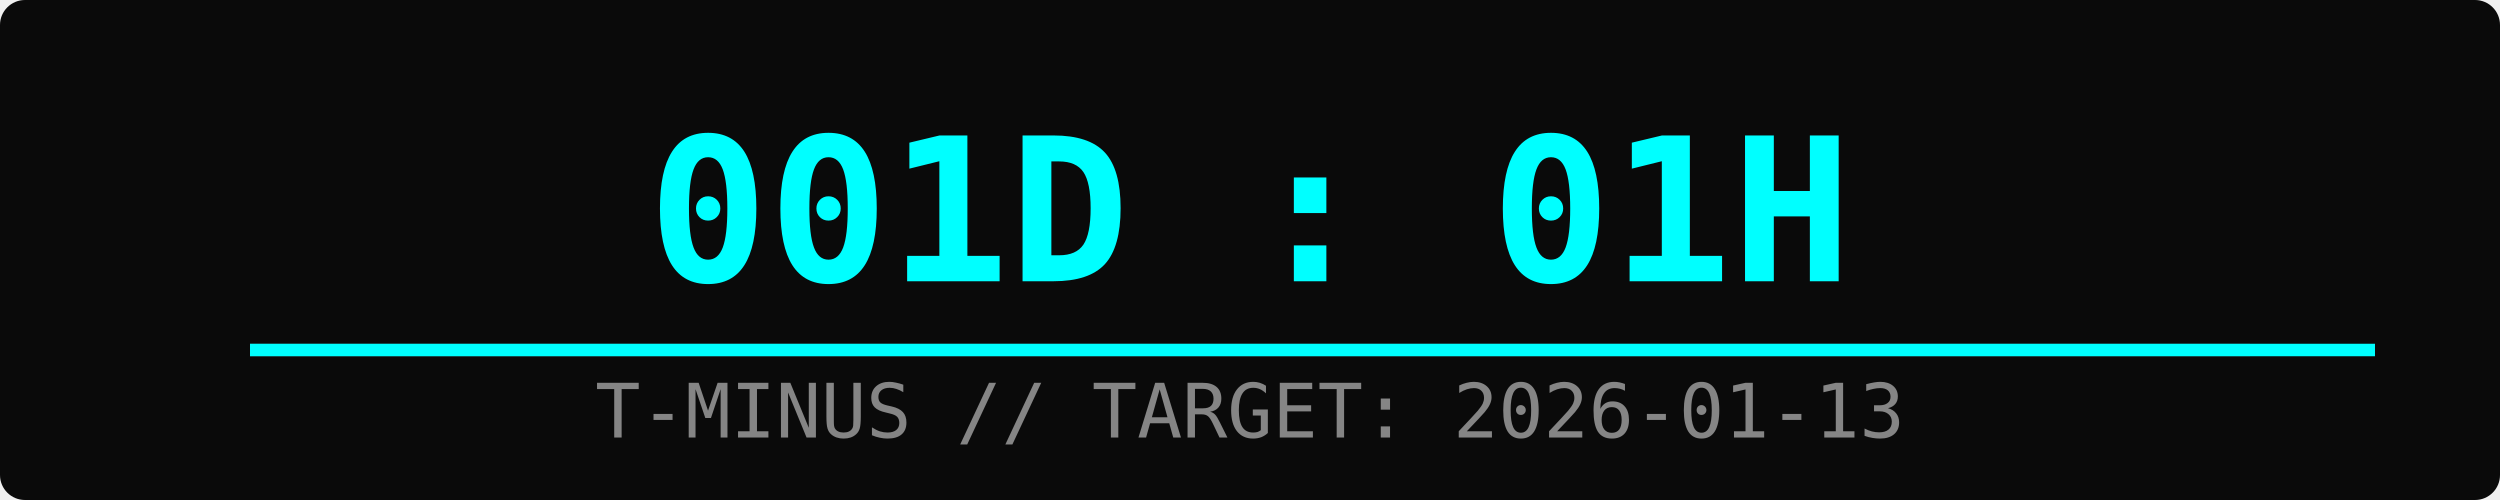
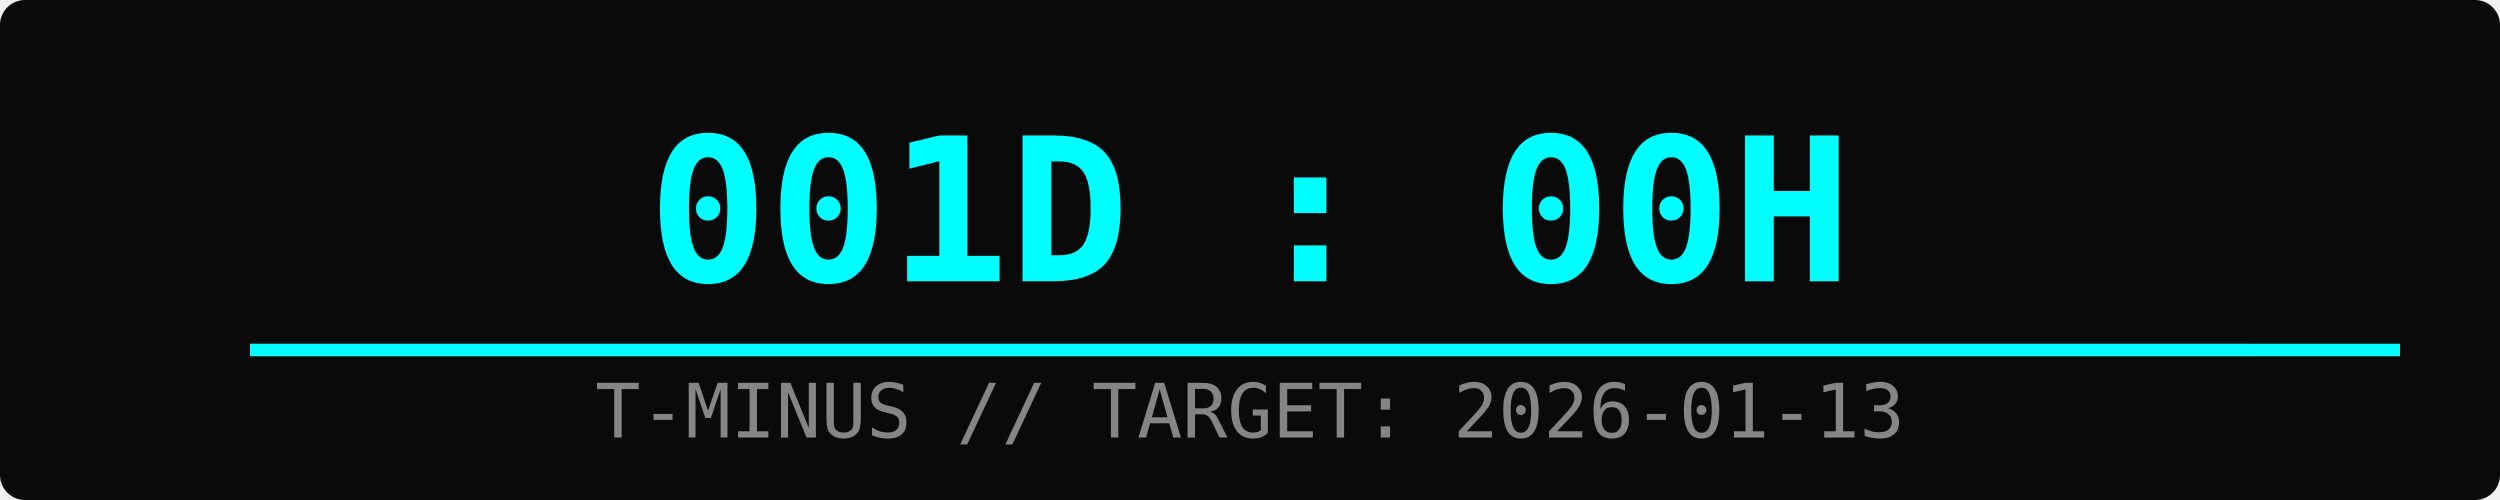
<svg xmlns="http://www.w3.org/2000/svg" width="400" height="80">
  <rect width="100%" height="100%" fill="#0a0a0a" rx="4" />
-   <text x="50%" y="45" font-family="monospace" font-size="32" fill="#00ffff" text-anchor="middle" font-weight="bold">001D : 01H</text>
+   <text x="50%" y="45" font-family="monospace" font-size="32" fill="#00ffff" text-anchor="middle" font-weight="bold">001D : 00H</text>
  <text x="50%" y="70" font-family="monospace" font-size="12" fill="#ffffff" text-anchor="middle" opacity="0.5">T-MINUS // TARGET: 2026-01-13</text>
  <rect x="10%" y="55" width="80%" height="2" fill="#333" />
-   <rect x="10%" y="55" width="85%" height="2" fill="#00ffff">
-     <animate attributeName="width" from="0%" to="85%" dur="2s" fill="freeze" />
+   <rect x="10%" y="55" width="86%" height="2" fill="#00ffff">
+     <animate attributeName="width" from="0%" to="86%" dur="2s" fill="freeze" />
  </rect>
</svg>
